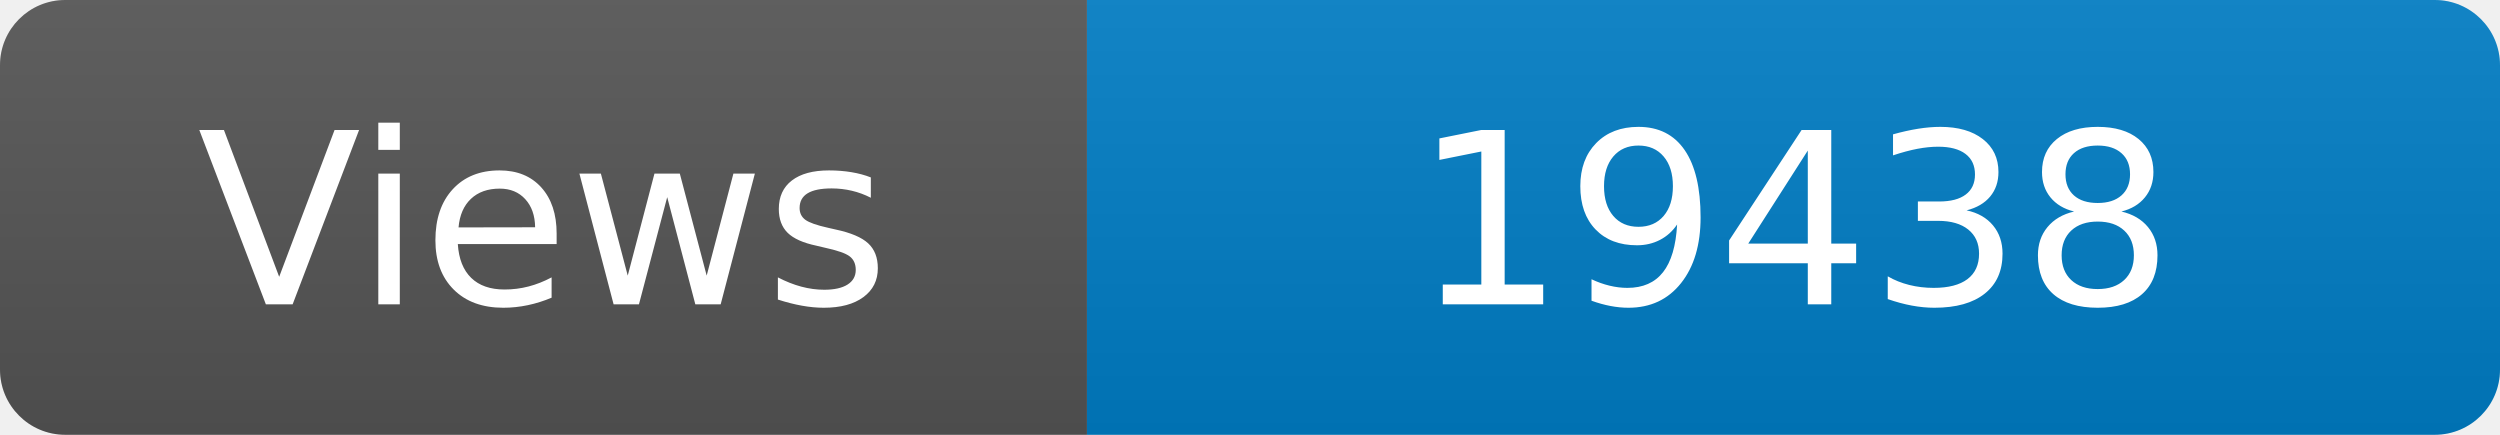
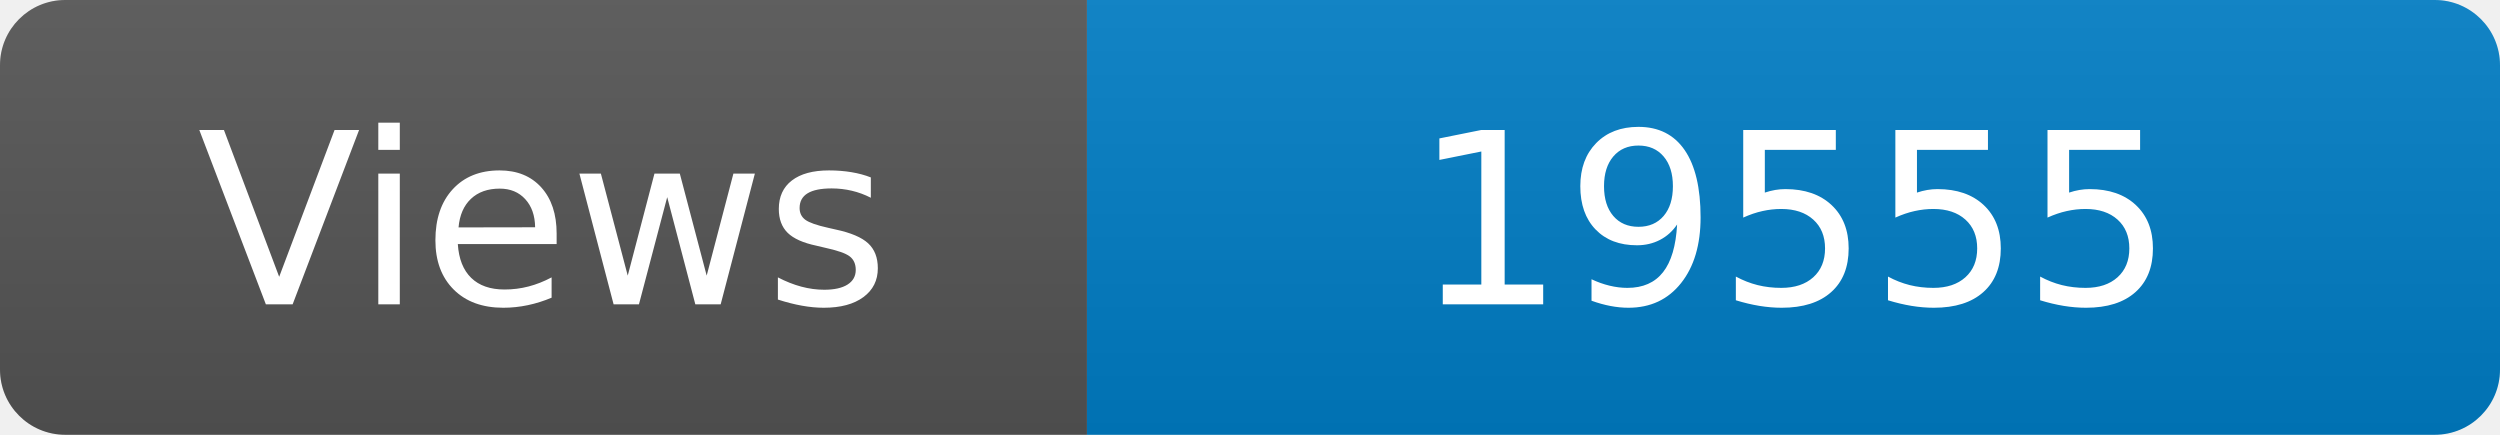
<svg xmlns="http://www.w3.org/2000/svg" width="115" height="20" role="img" aria-label="Maintained?: yes">
  <linearGradient id="s" x2="0" y2="100%">
    <stop offset="0" stop-color="#bbb" stop-opacity=".1" />
    <stop offset="1" stop-opacity=".1" />
  </linearGradient>
  <clipPath id="r">
    <rect width="115" height="20" rx="3" fill="#fff" />
  </clipPath>
  <g clip-path="url(#r)">
    <rect width="50" height="20" fill="#555" />
    <rect x="50" width="160" height="20" fill="#007ec6" />
    <rect width="115" height="20" fill="url(#s)" />
  </g>
  <g fill="#fff" text-anchor="middle" font-family="Verdana,Geneva,DejaVu Sans,sans-serif" font-size="110">
    <text x="250" y="140" transform="scale(.1)" fill="#fff">Views</text>
-     <text x="825" y="140" transform="scale(.1)" fill="#fff">19438</text>
+     <text x="825" y="140" transform="scale(.1)" fill="#fff">19555</text>
  </g>
</svg>
